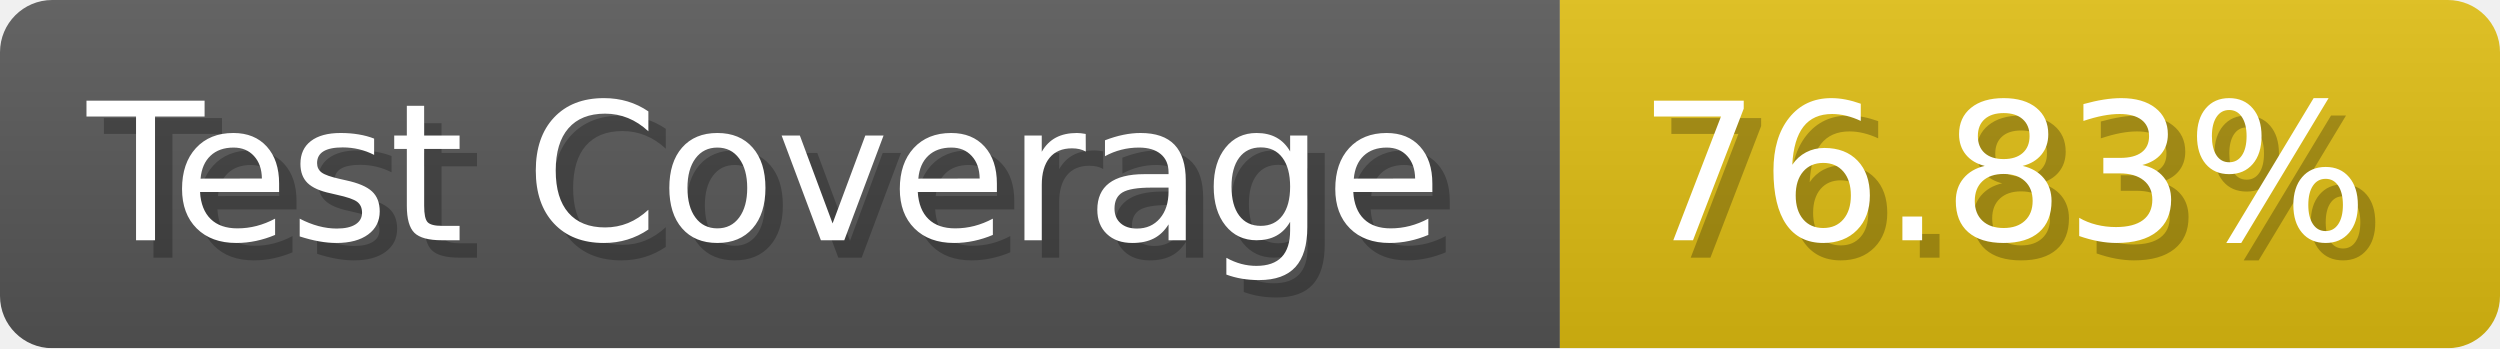
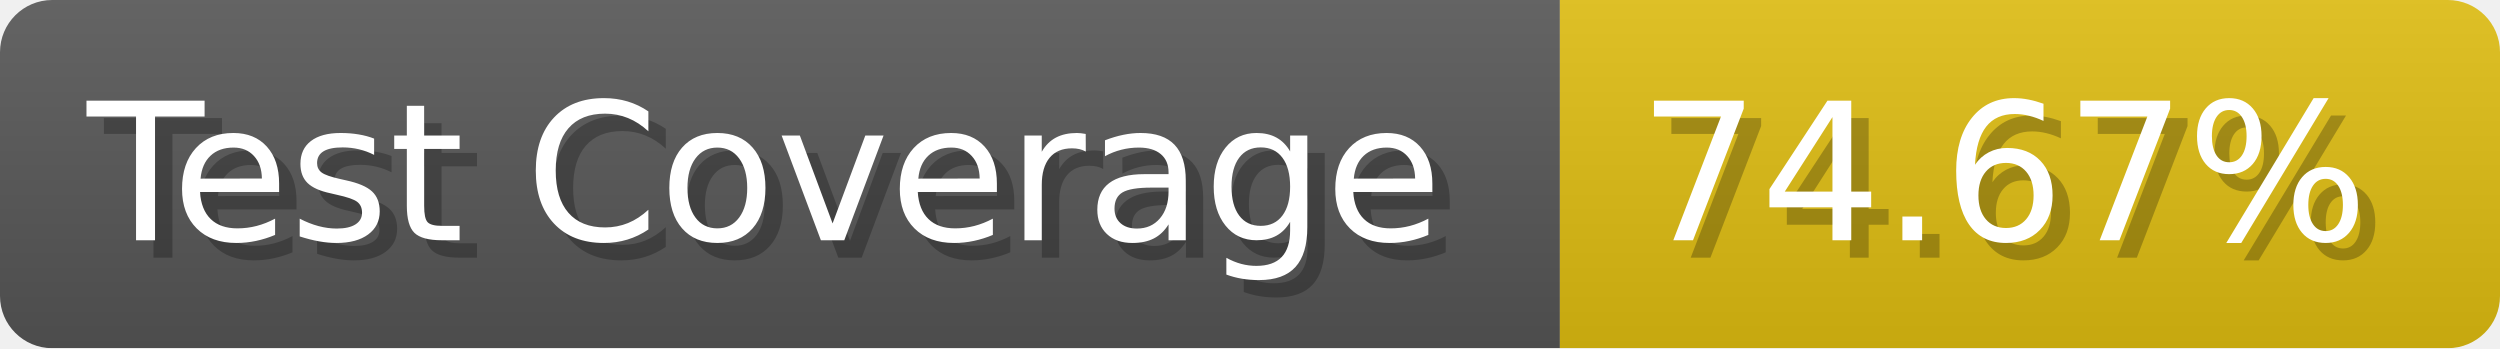
- <svg xmlns="http://www.w3.org/2000/svg" width="143.6" height="20" viewBox="0 0 1436 200" role="img" aria-label="Test Coverage: 76.83%">
+ <svg xmlns="http://www.w3.org/2000/svg" width="143.6" height="20" viewBox="0 0 1436 200" role="img" aria-label="Test Coverage: 74.67%">
  <linearGradient id="a" x2="0" y2="100%">
    <stop offset="0" stop-opacity=".1" stop-color="#EEE" />
    <stop offset="1" stop-opacity=".1" />
  </linearGradient>
  <mask id="m">
    <rect width="1436" height="200" rx="30" fill="#FFF" />
  </mask>
  <g mask="url(#m)">
    <rect width="896" height="200" fill="#555" />
    <rect width="540" height="200" fill="#DB1" x="896" />
    <rect width="1436" height="200" fill="url(#a)" />
  </g>
  <g aria-hidden="true" fill="#fff" text-anchor="start" font-family="Verdana,DejaVu Sans,sans-serif" font-size="110">
    <text x="60" y="148" textLength="796" fill="#000" opacity="0.25">Test Coverage</text>
    <text x="50" y="138" textLength="796">Test Coverage</text>
-     <text x="951" y="148" textLength="440" fill="#000" opacity="0.25">76.83%</text>
-     <text x="941" y="138" textLength="440">76.83%</text>
+     <text x="951" y="148" textLength="440" fill="#000" opacity="0.25">74.67%</text>
+     <text x="941" y="138" textLength="440">74.67%</text>
  </g>
</svg>
